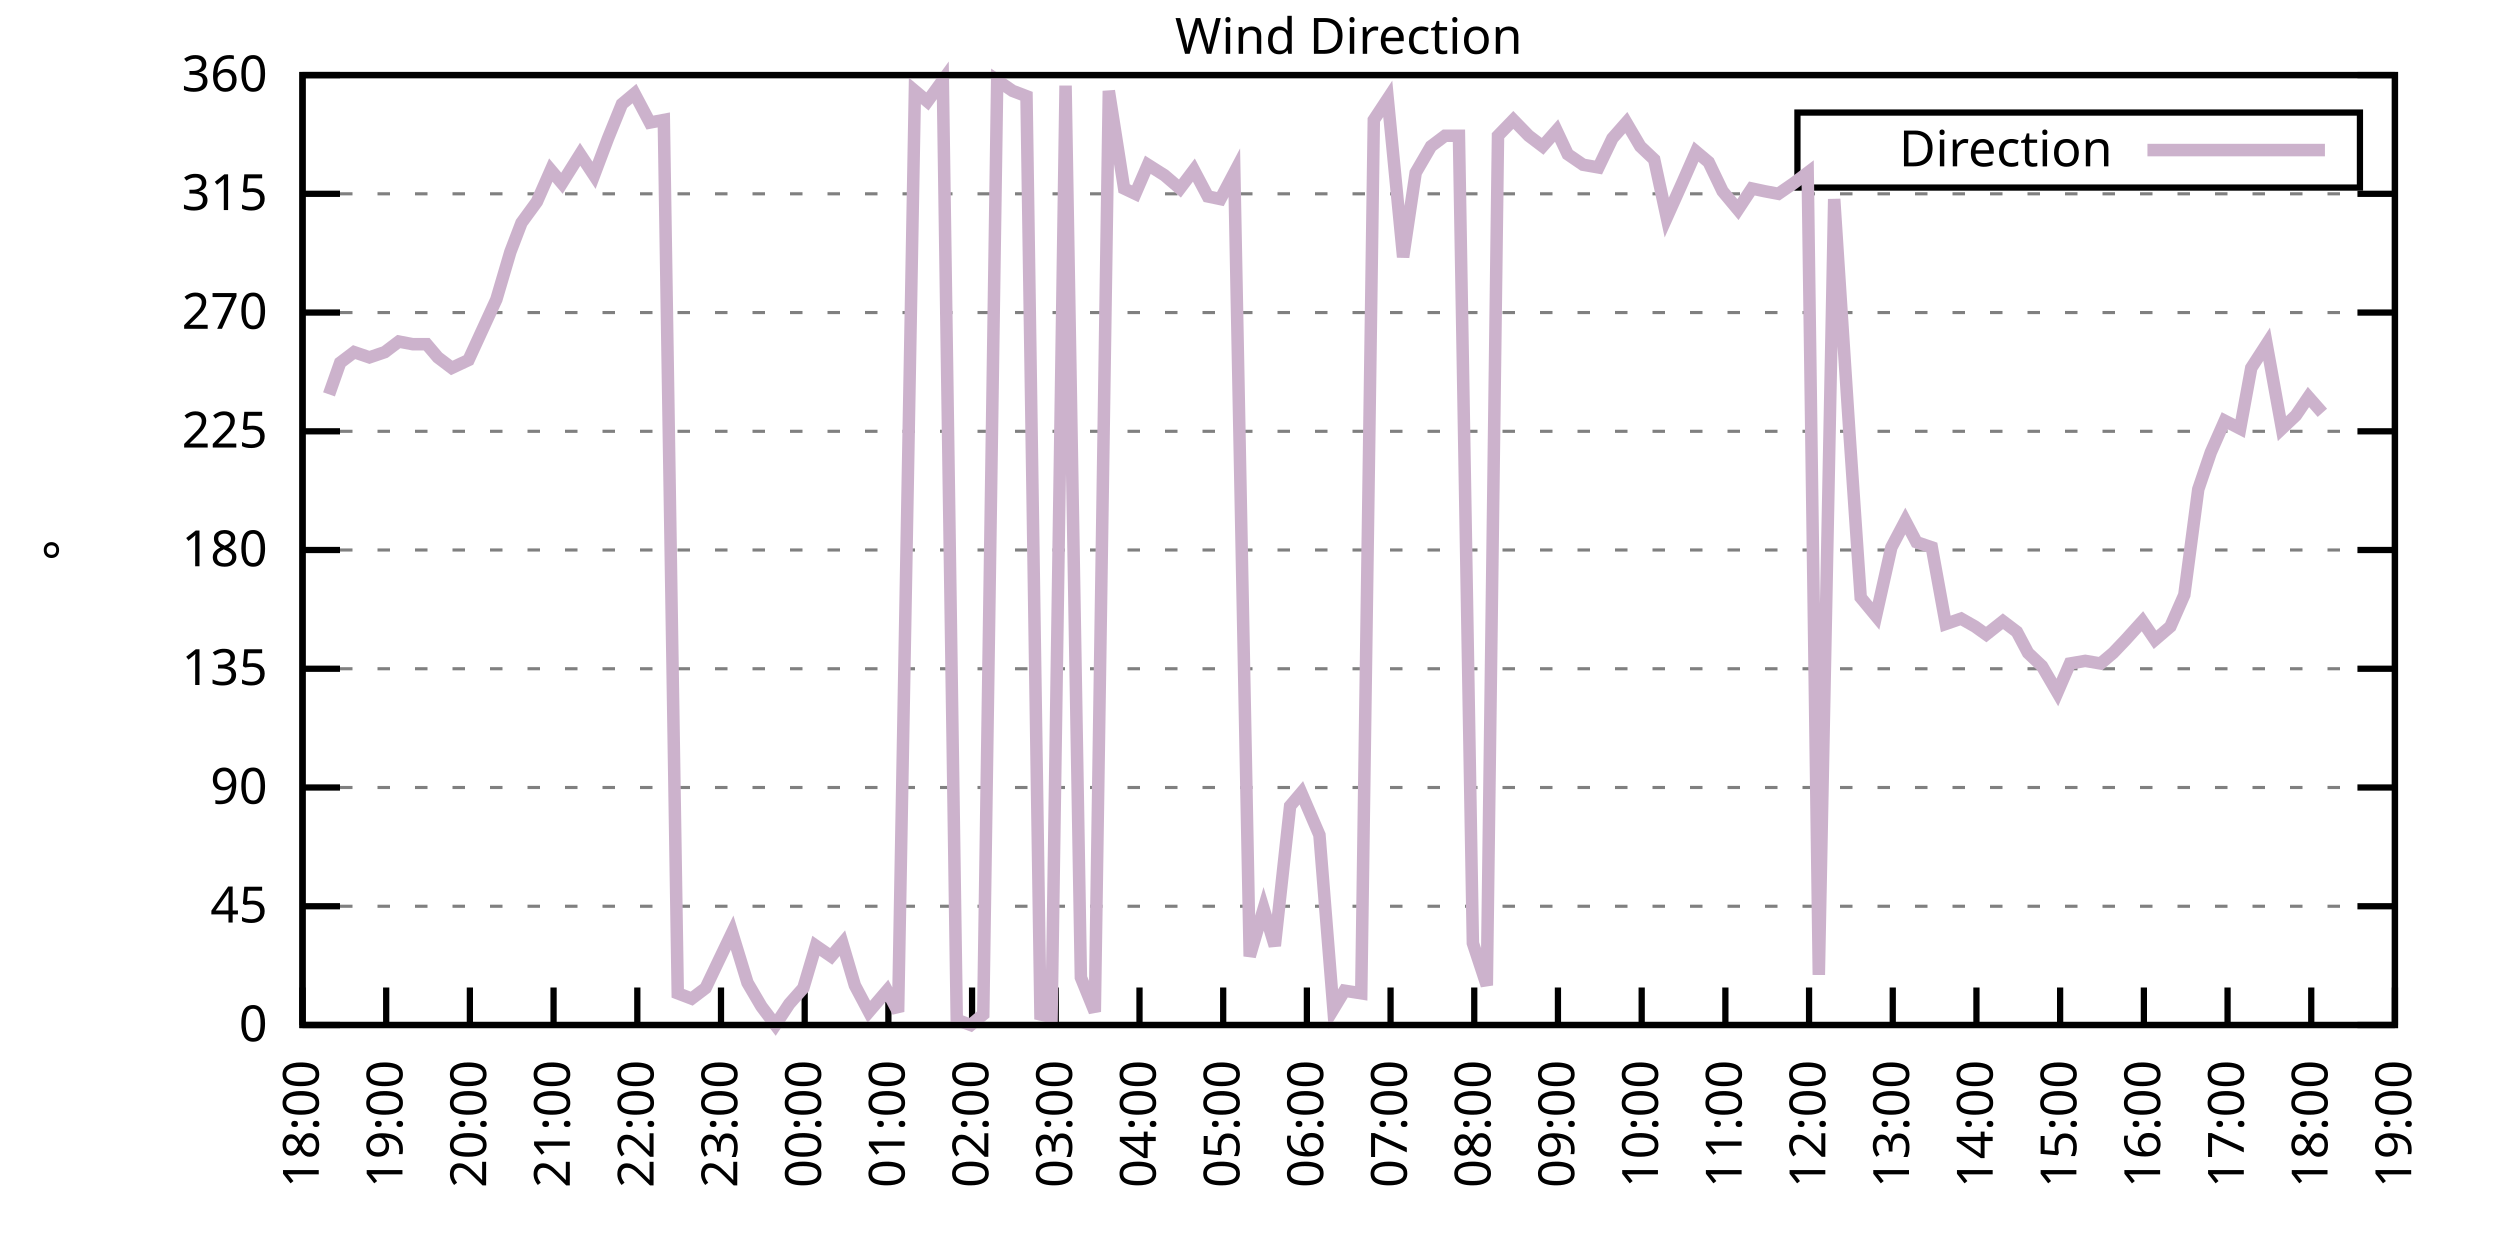
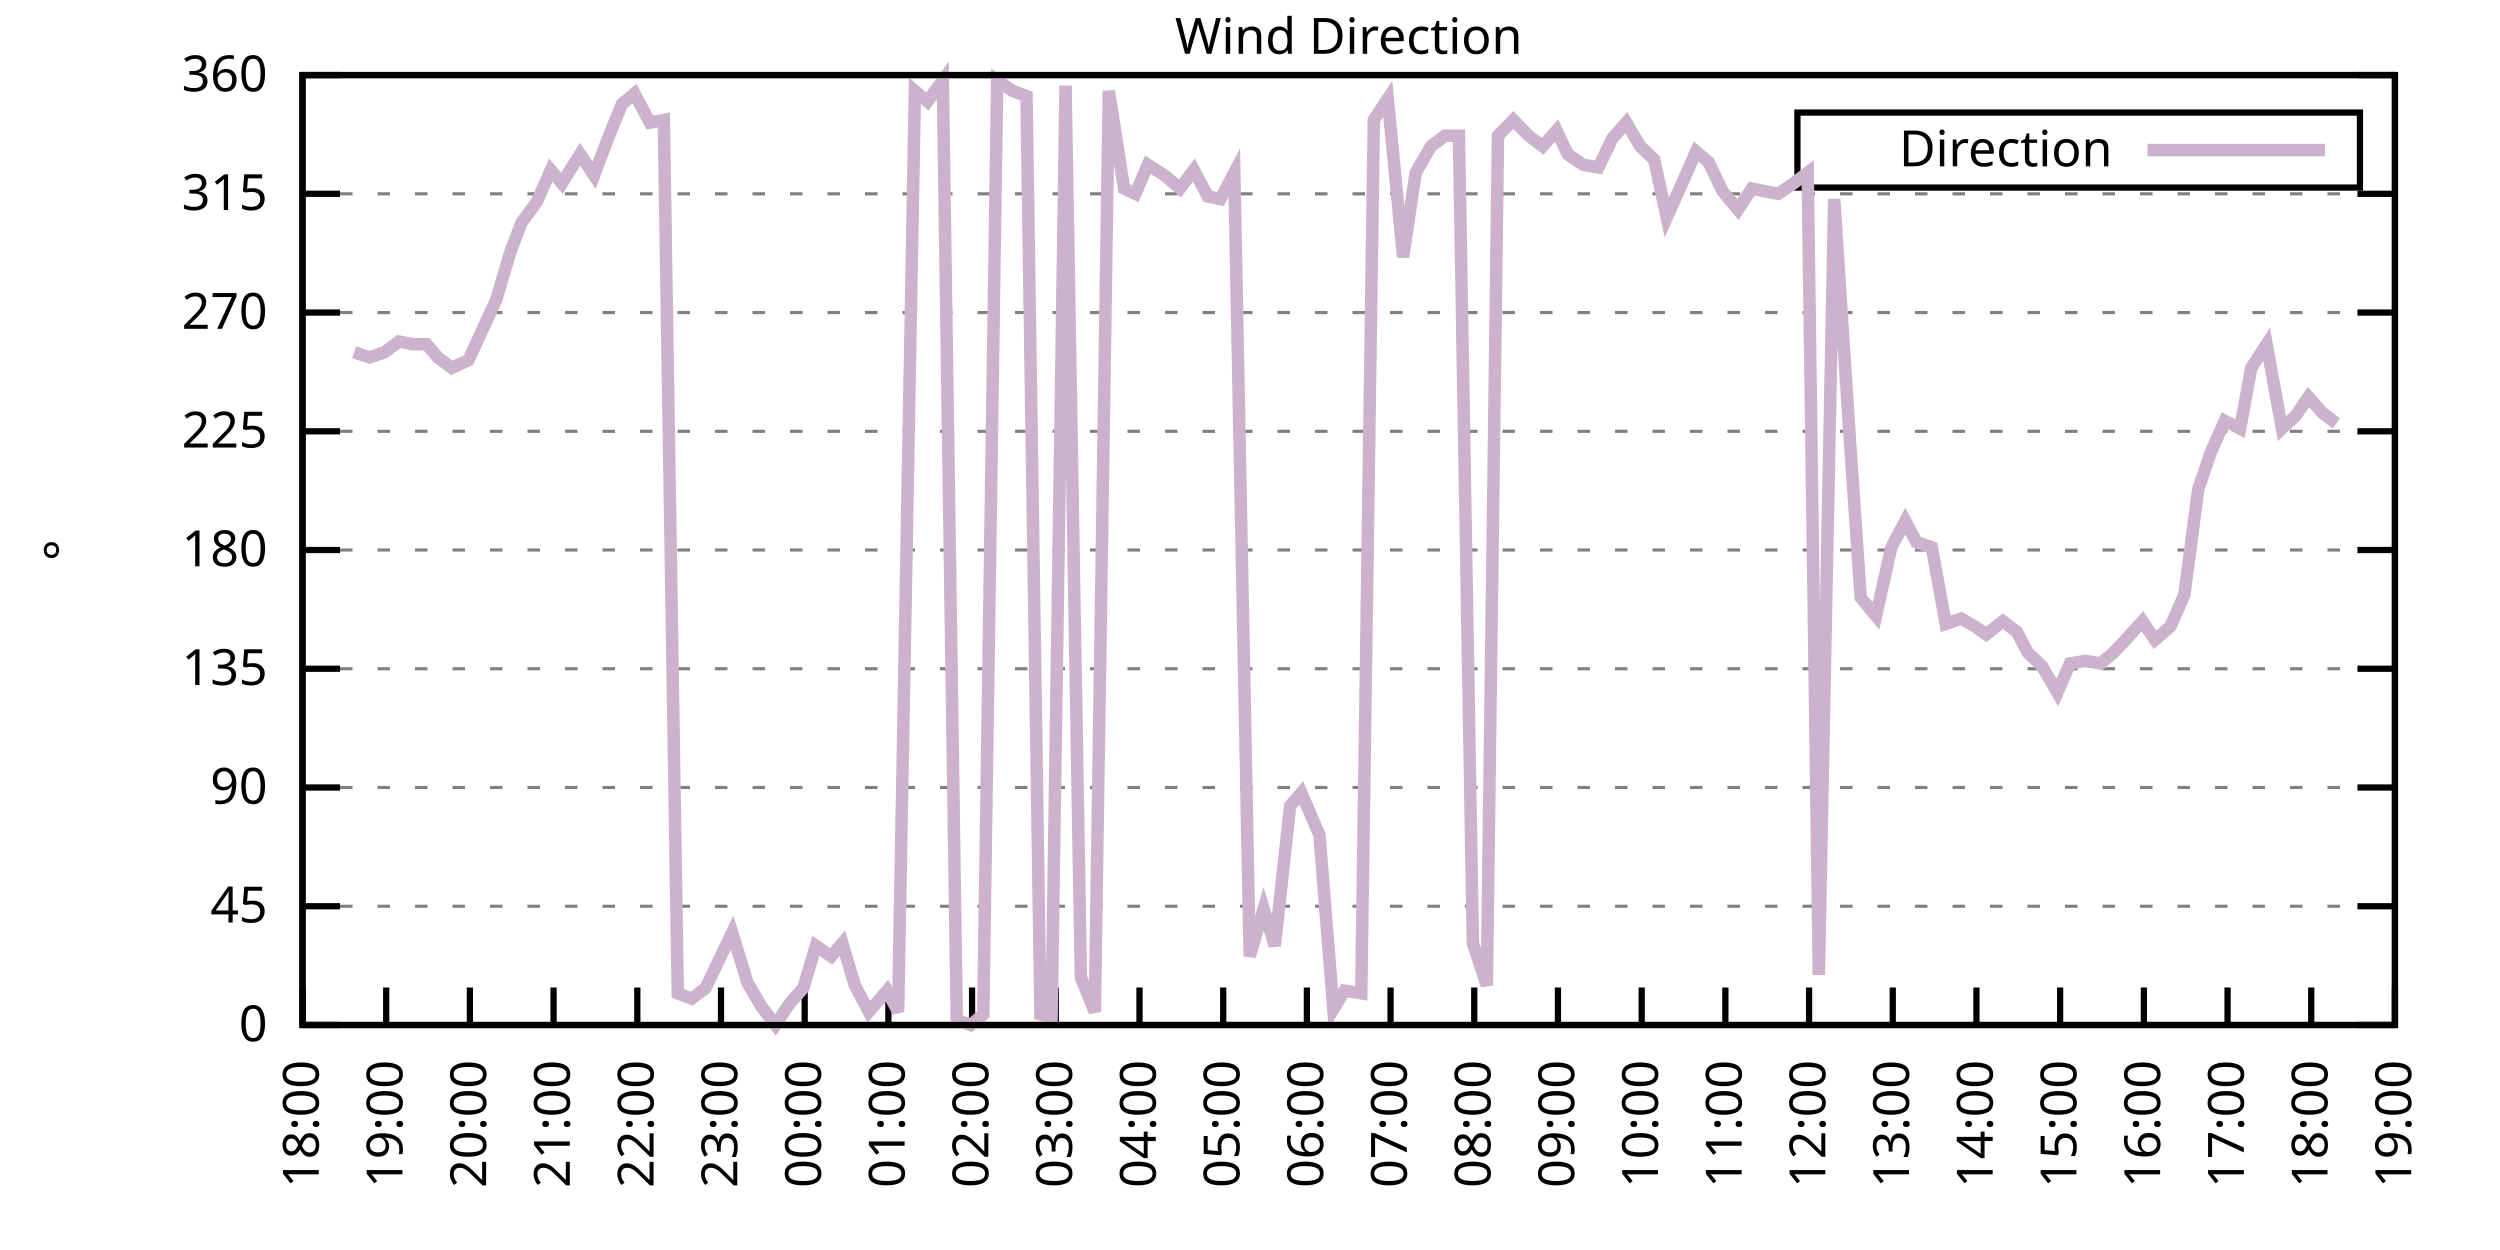
<svg xmlns="http://www.w3.org/2000/svg" xmlns:xlink="http://www.w3.org/1999/xlink" width="400" height="200" viewBox="0 0 400 200">
  <g id="gnuplot_canvas">
    <rect x="0" y="0" width="400" height="200" fill="none" />
    <defs>
      <circle id="gpDot" r="0.5" stroke-width="0.5" stroke="currentColor" />
      <path id="gpPt0" stroke-width="0.333" stroke="currentColor" d="M-1,0 h2 M0,-1 v2" />
      <path id="gpPt1" stroke-width="0.333" stroke="currentColor" d="M-1,-1 L1,1 M1,-1 L-1,1" />
      <path id="gpPt2" stroke-width="0.333" stroke="currentColor" d="M-1,0 L1,0 M0,-1 L0,1 M-1,-1 L1,1 M-1,1 L1,-1" />
      <rect id="gpPt3" stroke-width="0.333" stroke="currentColor" x="-1" y="-1" width="2" height="2" />
      <rect id="gpPt4" stroke-width="0.333" stroke="currentColor" fill="currentColor" x="-1" y="-1" width="2" height="2" />
      <circle id="gpPt5" stroke-width="0.333" stroke="currentColor" cx="0" cy="0" r="1" />
      <use xlink:href="#gpPt5" id="gpPt6" fill="currentColor" stroke="none" />
      <path id="gpPt7" stroke-width="0.333" stroke="currentColor" d="M0,-1.33 L-1.33,0.67 L1.33,0.67 z" />
      <use xlink:href="#gpPt7" id="gpPt8" fill="currentColor" stroke="none" />
      <use xlink:href="#gpPt7" id="gpPt9" stroke="currentColor" transform="rotate(180)" />
      <use xlink:href="#gpPt9" id="gpPt10" fill="currentColor" stroke="none" />
      <use xlink:href="#gpPt3" id="gpPt11" stroke="currentColor" transform="rotate(45)" />
      <use xlink:href="#gpPt11" id="gpPt12" fill="currentColor" stroke="none" />
      <path id="gpPt13" stroke-width="0.333" stroke="currentColor" d="M0,1.330 L1.265,0.411 L0.782,-1.067 L-0.782,-1.076 L-1.265,0.411 z" />
      <use xlink:href="#gpPt13" id="gpPt14" fill="currentColor" stroke="none" />
      <filter id="textbox" filterUnits="objectBoundingBox" x="0" y="0" height="1" width="1">
        <feFlood flood-color="white" flood-opacity="1" result="bgnd" />
        <feComposite in="SourceGraphic" in2="bgnd" operator="atop" />
      </filter>
      <filter id="greybox" filterUnits="objectBoundingBox" x="0" y="0" height="1" width="1">
        <feFlood flood-color="lightgrey" flood-opacity="1" result="grey" />
        <feComposite in="SourceGraphic" in2="grey" operator="atop" />
      </filter>
    </defs>
    <g fill="none" color="white" stroke="currentColor" stroke-width="1.00" stroke-linecap="butt" stroke-linejoin="miter">
</g>
    <g fill="none" color="black" stroke="currentColor" stroke-width="1.00" stroke-linecap="butt" stroke-linejoin="miter">
      <g stroke="none" shape-rendering="crispEdges">
        <polygon fill="rgb(255, 255, 255)" points="48.40,164.00 383.18,164.00 383.18,12.02 48.40,12.02 " />
      </g>
    </g>
    <g fill="none" color="black" stroke="currentColor" stroke-width="1.00" stroke-linecap="butt" stroke-linejoin="miter">
</g>
    <g fill="none" color="black" stroke="black" stroke-width="0.50" stroke-linecap="butt" stroke-linejoin="miter">
</g>
    <g fill="none" color="gray" stroke="currentColor" stroke-width="0.50" stroke-linecap="butt" stroke-linejoin="miter">
      <path stroke="gray" stroke-dasharray="2,4" class="gridline" d="M48.40,164.00 L383.19,164.00  " />
    </g>
    <g fill="none" color="gray" stroke="gray" stroke-width="1.00" stroke-linecap="butt" stroke-linejoin="miter">
</g>
    <g fill="none" color="black" stroke="currentColor" stroke-width="1.00" stroke-linecap="butt" stroke-linejoin="miter">
      <path stroke="black" d="M48.40,164.00 L54.40,164.00 M383.19,164.00 L377.19,164.00  " />
      <g transform="translate(42.80,166.60)" stroke="none" fill="black" font-family="Sans" font-size="8.00" text-anchor="end">
        <text>
          <tspan font-family="Sans"> 0</tspan>
        </text>
      </g>
    </g>
    <g fill="none" color="black" stroke="currentColor" stroke-width="1.00" stroke-linecap="butt" stroke-linejoin="miter">
</g>
    <g fill="none" color="black" stroke="black" stroke-width="0.50" stroke-linecap="butt" stroke-linejoin="miter">
</g>
    <g fill="none" color="gray" stroke="currentColor" stroke-width="0.50" stroke-linecap="butt" stroke-linejoin="miter">
      <path stroke="gray" stroke-dasharray="2,4" class="gridline" d="M48.40,145.00 L383.19,145.00  " />
    </g>
    <g fill="none" color="gray" stroke="gray" stroke-width="1.00" stroke-linecap="butt" stroke-linejoin="miter">
</g>
    <g fill="none" color="black" stroke="currentColor" stroke-width="1.00" stroke-linecap="butt" stroke-linejoin="miter">
      <path stroke="black" d="M48.40,145.00 L54.40,145.00 M383.19,145.00 L377.19,145.00  " />
      <g transform="translate(42.80,147.60)" stroke="none" fill="black" font-family="Sans" font-size="8.00" text-anchor="end">
        <text>
          <tspan font-family="Sans"> 45</tspan>
        </text>
      </g>
    </g>
    <g fill="none" color="black" stroke="currentColor" stroke-width="1.00" stroke-linecap="butt" stroke-linejoin="miter">
</g>
    <g fill="none" color="black" stroke="black" stroke-width="0.50" stroke-linecap="butt" stroke-linejoin="miter">
</g>
    <g fill="none" color="gray" stroke="currentColor" stroke-width="0.50" stroke-linecap="butt" stroke-linejoin="miter">
      <path stroke="gray" stroke-dasharray="2,4" class="gridline" d="M48.40,126.00 L383.19,126.00  " />
    </g>
    <g fill="none" color="gray" stroke="gray" stroke-width="1.00" stroke-linecap="butt" stroke-linejoin="miter">
</g>
    <g fill="none" color="black" stroke="currentColor" stroke-width="1.00" stroke-linecap="butt" stroke-linejoin="miter">
      <path stroke="black" d="M48.40,126.00 L54.40,126.00 M383.19,126.00 L377.19,126.00  " />
      <g transform="translate(42.80,128.60)" stroke="none" fill="black" font-family="Sans" font-size="8.00" text-anchor="end">
        <text>
          <tspan font-family="Sans"> 90</tspan>
        </text>
      </g>
    </g>
    <g fill="none" color="black" stroke="currentColor" stroke-width="1.00" stroke-linecap="butt" stroke-linejoin="miter">
</g>
    <g fill="none" color="black" stroke="black" stroke-width="0.50" stroke-linecap="butt" stroke-linejoin="miter">
</g>
    <g fill="none" color="gray" stroke="currentColor" stroke-width="0.50" stroke-linecap="butt" stroke-linejoin="miter">
      <path stroke="gray" stroke-dasharray="2,4" class="gridline" d="M48.40,107.00 L383.19,107.00  " />
    </g>
    <g fill="none" color="gray" stroke="gray" stroke-width="1.00" stroke-linecap="butt" stroke-linejoin="miter">
</g>
    <g fill="none" color="black" stroke="currentColor" stroke-width="1.00" stroke-linecap="butt" stroke-linejoin="miter">
      <path stroke="black" d="M48.40,107.00 L54.40,107.00 M383.19,107.00 L377.19,107.00  " />
      <g transform="translate(42.80,109.60)" stroke="none" fill="black" font-family="Sans" font-size="8.00" text-anchor="end">
        <text>
          <tspan font-family="Sans"> 135</tspan>
        </text>
      </g>
    </g>
    <g fill="none" color="black" stroke="currentColor" stroke-width="1.00" stroke-linecap="butt" stroke-linejoin="miter">
</g>
    <g fill="none" color="black" stroke="black" stroke-width="0.50" stroke-linecap="butt" stroke-linejoin="miter">
</g>
    <g fill="none" color="gray" stroke="currentColor" stroke-width="0.50" stroke-linecap="butt" stroke-linejoin="miter">
      <path stroke="gray" stroke-dasharray="2,4" class="gridline" d="M48.40,88.00 L383.19,88.00  " />
    </g>
    <g fill="none" color="gray" stroke="gray" stroke-width="1.00" stroke-linecap="butt" stroke-linejoin="miter">
</g>
    <g fill="none" color="black" stroke="currentColor" stroke-width="1.00" stroke-linecap="butt" stroke-linejoin="miter">
      <path stroke="black" d="M48.40,88.00 L54.40,88.00 M383.19,88.00 L377.19,88.00  " />
      <g transform="translate(42.80,90.60)" stroke="none" fill="black" font-family="Sans" font-size="8.00" text-anchor="end">
        <text>
          <tspan font-family="Sans"> 180</tspan>
        </text>
      </g>
    </g>
    <g fill="none" color="black" stroke="currentColor" stroke-width="1.00" stroke-linecap="butt" stroke-linejoin="miter">
</g>
    <g fill="none" color="black" stroke="black" stroke-width="0.50" stroke-linecap="butt" stroke-linejoin="miter">
</g>
    <g fill="none" color="gray" stroke="currentColor" stroke-width="0.50" stroke-linecap="butt" stroke-linejoin="miter">
      <path stroke="gray" stroke-dasharray="2,4" class="gridline" d="M48.40,69.01 L383.19,69.01  " />
    </g>
    <g fill="none" color="gray" stroke="gray" stroke-width="1.00" stroke-linecap="butt" stroke-linejoin="miter">
</g>
    <g fill="none" color="black" stroke="currentColor" stroke-width="1.00" stroke-linecap="butt" stroke-linejoin="miter">
      <path stroke="black" d="M48.40,69.01 L54.40,69.01 M383.19,69.01 L377.19,69.01  " />
      <g transform="translate(42.80,71.61)" stroke="none" fill="black" font-family="Sans" font-size="8.00" text-anchor="end">
        <text>
          <tspan font-family="Sans"> 225</tspan>
        </text>
      </g>
    </g>
    <g fill="none" color="black" stroke="currentColor" stroke-width="1.00" stroke-linecap="butt" stroke-linejoin="miter">
</g>
    <g fill="none" color="black" stroke="black" stroke-width="0.50" stroke-linecap="butt" stroke-linejoin="miter">
</g>
    <g fill="none" color="gray" stroke="currentColor" stroke-width="0.50" stroke-linecap="butt" stroke-linejoin="miter">
      <path stroke="gray" stroke-dasharray="2,4" class="gridline" d="M48.40,50.01 L383.19,50.01  " />
    </g>
    <g fill="none" color="gray" stroke="gray" stroke-width="1.00" stroke-linecap="butt" stroke-linejoin="miter">
</g>
    <g fill="none" color="black" stroke="currentColor" stroke-width="1.00" stroke-linecap="butt" stroke-linejoin="miter">
      <path stroke="black" d="M48.40,50.01 L54.40,50.01 M383.19,50.01 L377.19,50.01  " />
      <g transform="translate(42.80,52.61)" stroke="none" fill="black" font-family="Sans" font-size="8.00" text-anchor="end">
        <text>
          <tspan font-family="Sans"> 270</tspan>
        </text>
      </g>
    </g>
    <g fill="none" color="black" stroke="currentColor" stroke-width="1.00" stroke-linecap="butt" stroke-linejoin="miter">
</g>
    <g fill="none" color="black" stroke="black" stroke-width="0.50" stroke-linecap="butt" stroke-linejoin="miter">
</g>
    <g fill="none" color="gray" stroke="currentColor" stroke-width="0.50" stroke-linecap="butt" stroke-linejoin="miter">
      <path stroke="gray" stroke-dasharray="2,4" class="gridline" d="M48.40,31.01 L383.19,31.01  " />
    </g>
    <g fill="none" color="gray" stroke="gray" stroke-width="1.00" stroke-linecap="butt" stroke-linejoin="miter">
</g>
    <g fill="none" color="black" stroke="currentColor" stroke-width="1.00" stroke-linecap="butt" stroke-linejoin="miter">
      <path stroke="black" d="M48.40,31.01 L54.40,31.01 M383.19,31.01 L377.19,31.01  " />
      <g transform="translate(42.80,33.61)" stroke="none" fill="black" font-family="Sans" font-size="8.00" text-anchor="end">
        <text>
          <tspan font-family="Sans"> 315</tspan>
        </text>
      </g>
    </g>
    <g fill="none" color="black" stroke="currentColor" stroke-width="1.00" stroke-linecap="butt" stroke-linejoin="miter">
</g>
    <g fill="none" color="black" stroke="black" stroke-width="0.50" stroke-linecap="butt" stroke-linejoin="miter">
</g>
    <g fill="none" color="gray" stroke="currentColor" stroke-width="0.50" stroke-linecap="butt" stroke-linejoin="miter">
      <path stroke="gray" stroke-dasharray="2,4" class="gridline" d="M48.40,12.01 L383.19,12.01  " />
    </g>
    <g fill="none" color="gray" stroke="gray" stroke-width="1.00" stroke-linecap="butt" stroke-linejoin="miter">
</g>
    <g fill="none" color="black" stroke="currentColor" stroke-width="1.00" stroke-linecap="butt" stroke-linejoin="miter">
      <path stroke="black" d="M48.40,12.01 L54.40,12.01 M383.19,12.01 L377.19,12.01  " />
      <g transform="translate(42.80,14.61)" stroke="none" fill="black" font-family="Sans" font-size="8.00" text-anchor="end">
        <text>
          <tspan font-family="Sans"> 360</tspan>
        </text>
      </g>
    </g>
    <g fill="none" color="black" stroke="currentColor" stroke-width="1.00" stroke-linecap="butt" stroke-linejoin="miter">
      <path stroke="black" d="M48.40,164.00 L48.40,158.00  " />
      <g transform="translate(51.00,169.60) rotate(270.00)" stroke="none" fill="black" font-family="Sans" font-size="8.00" text-anchor="end">
        <text>
          <tspan font-family="Sans">18:00</tspan>
        </text>
      </g>
    </g>
    <g fill="none" color="black" stroke="currentColor" stroke-width="1.00" stroke-linecap="butt" stroke-linejoin="miter">
      <path stroke="black" d="M61.79,164.00 L61.79,158.00  " />
      <g transform="translate(64.39,169.60) rotate(270.00)" stroke="none" fill="black" font-family="Sans" font-size="8.00" text-anchor="end">
        <text>
          <tspan font-family="Sans">19:00</tspan>
        </text>
      </g>
    </g>
    <g fill="none" color="black" stroke="currentColor" stroke-width="1.00" stroke-linecap="butt" stroke-linejoin="miter">
      <path stroke="black" d="M75.18,164.00 L75.18,158.00  " />
      <g transform="translate(77.78,169.60) rotate(270.00)" stroke="none" fill="black" font-family="Sans" font-size="8.00" text-anchor="end">
        <text>
          <tspan font-family="Sans">20:00</tspan>
        </text>
      </g>
    </g>
    <g fill="none" color="black" stroke="currentColor" stroke-width="1.00" stroke-linecap="butt" stroke-linejoin="miter">
      <path stroke="black" d="M88.57,164.00 L88.57,158.00  " />
      <g transform="translate(91.17,169.60) rotate(270.00)" stroke="none" fill="black" font-family="Sans" font-size="8.00" text-anchor="end">
        <text>
          <tspan font-family="Sans">21:00</tspan>
        </text>
      </g>
    </g>
    <g fill="none" color="black" stroke="currentColor" stroke-width="1.00" stroke-linecap="butt" stroke-linejoin="miter">
      <path stroke="black" d="M101.97,164.00 L101.97,158.00  " />
      <g transform="translate(104.57,169.60) rotate(270.00)" stroke="none" fill="black" font-family="Sans" font-size="8.00" text-anchor="end">
        <text>
          <tspan font-family="Sans">22:00</tspan>
        </text>
      </g>
    </g>
    <g fill="none" color="black" stroke="currentColor" stroke-width="1.00" stroke-linecap="butt" stroke-linejoin="miter">
      <path stroke="black" d="M115.36,164.00 L115.36,158.00  " />
      <g transform="translate(117.96,169.60) rotate(270.00)" stroke="none" fill="black" font-family="Sans" font-size="8.00" text-anchor="end">
        <text>
          <tspan font-family="Sans">23:00</tspan>
        </text>
      </g>
    </g>
    <g fill="none" color="black" stroke="currentColor" stroke-width="1.00" stroke-linecap="butt" stroke-linejoin="miter">
      <path stroke="black" d="M128.75,164.00 L128.75,158.00  " />
      <g transform="translate(131.35,169.60) rotate(270.00)" stroke="none" fill="black" font-family="Sans" font-size="8.00" text-anchor="end">
        <text>
          <tspan font-family="Sans">00:00</tspan>
        </text>
      </g>
    </g>
    <g fill="none" color="black" stroke="currentColor" stroke-width="1.00" stroke-linecap="butt" stroke-linejoin="miter">
      <path stroke="black" d="M142.14,164.00 L142.14,158.00  " />
      <g transform="translate(144.74,169.60) rotate(270.00)" stroke="none" fill="black" font-family="Sans" font-size="8.00" text-anchor="end">
        <text>
          <tspan font-family="Sans">01:00</tspan>
        </text>
      </g>
    </g>
    <g fill="none" color="black" stroke="currentColor" stroke-width="1.00" stroke-linecap="butt" stroke-linejoin="miter">
      <path stroke="black" d="M155.53,164.00 L155.53,158.00  " />
      <g transform="translate(158.13,169.60) rotate(270.00)" stroke="none" fill="black" font-family="Sans" font-size="8.00" text-anchor="end">
        <text>
          <tspan font-family="Sans">02:00</tspan>
        </text>
      </g>
    </g>
    <g fill="none" color="black" stroke="currentColor" stroke-width="1.00" stroke-linecap="butt" stroke-linejoin="miter">
      <path stroke="black" d="M168.92,164.00 L168.92,158.00  " />
      <g transform="translate(171.52,169.60) rotate(270.00)" stroke="none" fill="black" font-family="Sans" font-size="8.00" text-anchor="end">
        <text>
          <tspan font-family="Sans">03:00</tspan>
        </text>
      </g>
    </g>
    <g fill="none" color="black" stroke="currentColor" stroke-width="1.00" stroke-linecap="butt" stroke-linejoin="miter">
      <path stroke="black" d="M182.32,164.00 L182.32,158.00  " />
      <g transform="translate(184.92,169.60) rotate(270.00)" stroke="none" fill="black" font-family="Sans" font-size="8.00" text-anchor="end">
        <text>
          <tspan font-family="Sans">04:00</tspan>
        </text>
      </g>
    </g>
    <g fill="none" color="black" stroke="currentColor" stroke-width="1.00" stroke-linecap="butt" stroke-linejoin="miter">
      <path stroke="black" d="M195.71,164.00 L195.71,158.00  " />
      <g transform="translate(198.31,169.60) rotate(270.00)" stroke="none" fill="black" font-family="Sans" font-size="8.00" text-anchor="end">
        <text>
          <tspan font-family="Sans">05:00</tspan>
        </text>
      </g>
    </g>
    <g fill="none" color="black" stroke="currentColor" stroke-width="1.00" stroke-linecap="butt" stroke-linejoin="miter">
      <path stroke="black" d="M209.10,164.00 L209.10,158.00  " />
      <g transform="translate(211.70,169.60) rotate(270.00)" stroke="none" fill="black" font-family="Sans" font-size="8.00" text-anchor="end">
        <text>
          <tspan font-family="Sans">06:00</tspan>
        </text>
      </g>
    </g>
    <g fill="none" color="black" stroke="currentColor" stroke-width="1.00" stroke-linecap="butt" stroke-linejoin="miter">
      <path stroke="black" d="M222.49,164.00 L222.49,158.00  " />
      <g transform="translate(225.09,169.60) rotate(270.00)" stroke="none" fill="black" font-family="Sans" font-size="8.00" text-anchor="end">
        <text>
          <tspan font-family="Sans">07:00</tspan>
        </text>
      </g>
    </g>
    <g fill="none" color="black" stroke="currentColor" stroke-width="1.00" stroke-linecap="butt" stroke-linejoin="miter">
      <path stroke="black" d="M235.88,164.00 L235.88,158.00  " />
      <g transform="translate(238.48,169.60) rotate(270.00)" stroke="none" fill="black" font-family="Sans" font-size="8.00" text-anchor="end">
        <text>
          <tspan font-family="Sans">08:00</tspan>
        </text>
      </g>
    </g>
    <g fill="none" color="black" stroke="currentColor" stroke-width="1.00" stroke-linecap="butt" stroke-linejoin="miter">
      <path stroke="black" d="M249.27,164.00 L249.27,158.00  " />
      <g transform="translate(251.87,169.60) rotate(270.00)" stroke="none" fill="black" font-family="Sans" font-size="8.00" text-anchor="end">
        <text>
          <tspan font-family="Sans">09:00</tspan>
        </text>
      </g>
    </g>
    <g fill="none" color="black" stroke="currentColor" stroke-width="1.00" stroke-linecap="butt" stroke-linejoin="miter">
      <path stroke="black" d="M262.67,164.00 L262.67,158.00  " />
      <g transform="translate(265.27,169.60) rotate(270.00)" stroke="none" fill="black" font-family="Sans" font-size="8.00" text-anchor="end">
        <text>
          <tspan font-family="Sans">10:00</tspan>
        </text>
      </g>
    </g>
    <g fill="none" color="black" stroke="currentColor" stroke-width="1.00" stroke-linecap="butt" stroke-linejoin="miter">
      <path stroke="black" d="M276.06,164.00 L276.06,158.00  " />
      <g transform="translate(278.66,169.60) rotate(270.00)" stroke="none" fill="black" font-family="Sans" font-size="8.00" text-anchor="end">
        <text>
          <tspan font-family="Sans">11:00</tspan>
        </text>
      </g>
    </g>
    <g fill="none" color="black" stroke="currentColor" stroke-width="1.00" stroke-linecap="butt" stroke-linejoin="miter">
      <path stroke="black" d="M289.45,164.00 L289.45,158.00  " />
      <g transform="translate(292.05,169.60) rotate(270.00)" stroke="none" fill="black" font-family="Sans" font-size="8.00" text-anchor="end">
        <text>
          <tspan font-family="Sans">12:00</tspan>
        </text>
      </g>
    </g>
    <g fill="none" color="black" stroke="currentColor" stroke-width="1.00" stroke-linecap="butt" stroke-linejoin="miter">
      <path stroke="black" d="M302.84,164.00 L302.84,158.00  " />
      <g transform="translate(305.44,169.60) rotate(270.00)" stroke="none" fill="black" font-family="Sans" font-size="8.00" text-anchor="end">
        <text>
          <tspan font-family="Sans">13:00</tspan>
        </text>
      </g>
    </g>
    <g fill="none" color="black" stroke="currentColor" stroke-width="1.00" stroke-linecap="butt" stroke-linejoin="miter">
      <path stroke="black" d="M316.23,164.00 L316.23,158.00  " />
      <g transform="translate(318.83,169.60) rotate(270.00)" stroke="none" fill="black" font-family="Sans" font-size="8.00" text-anchor="end">
        <text>
          <tspan font-family="Sans">14:00</tspan>
        </text>
      </g>
    </g>
    <g fill="none" color="black" stroke="currentColor" stroke-width="1.00" stroke-linecap="butt" stroke-linejoin="miter">
      <path stroke="black" d="M329.62,164.00 L329.62,158.00  " />
      <g transform="translate(332.22,169.60) rotate(270.00)" stroke="none" fill="black" font-family="Sans" font-size="8.00" text-anchor="end">
        <text>
          <tspan font-family="Sans">15:00</tspan>
        </text>
      </g>
    </g>
    <g fill="none" color="black" stroke="currentColor" stroke-width="1.00" stroke-linecap="butt" stroke-linejoin="miter">
      <path stroke="black" d="M343.02,164.00 L343.02,158.00  " />
      <g transform="translate(345.62,169.60) rotate(270.00)" stroke="none" fill="black" font-family="Sans" font-size="8.00" text-anchor="end">
        <text>
          <tspan font-family="Sans">16:00</tspan>
        </text>
      </g>
    </g>
    <g fill="none" color="black" stroke="currentColor" stroke-width="1.00" stroke-linecap="butt" stroke-linejoin="miter">
      <path stroke="black" d="M356.41,164.00 L356.41,158.00  " />
      <g transform="translate(359.01,169.60) rotate(270.00)" stroke="none" fill="black" font-family="Sans" font-size="8.00" text-anchor="end">
        <text>
          <tspan font-family="Sans">17:00</tspan>
        </text>
      </g>
    </g>
    <g fill="none" color="black" stroke="currentColor" stroke-width="1.00" stroke-linecap="butt" stroke-linejoin="miter">
      <path stroke="black" d="M369.80,164.00 L369.80,158.00  " />
      <g transform="translate(372.40,169.60) rotate(270.00)" stroke="none" fill="black" font-family="Sans" font-size="8.00" text-anchor="end">
        <text>
          <tspan font-family="Sans">18:00</tspan>
        </text>
      </g>
    </g>
    <g fill="none" color="black" stroke="currentColor" stroke-width="1.00" stroke-linecap="butt" stroke-linejoin="miter">
      <path stroke="black" d="M383.19,164.00 L383.19,158.00  " />
      <g transform="translate(385.79,169.60) rotate(270.00)" stroke="none" fill="black" font-family="Sans" font-size="8.00" text-anchor="end">
        <text>
          <tspan font-family="Sans">19:00</tspan>
        </text>
      </g>
    </g>
    <g fill="none" color="black" stroke="currentColor" stroke-width="1.00" stroke-linecap="butt" stroke-linejoin="miter">
</g>
    <g fill="none" color="black" stroke="currentColor" stroke-width="1.00" stroke-linecap="butt" stroke-linejoin="miter">
      <path stroke="black" d="M48.40,12.01 L48.40,164.00 L383.19,164.00 L383.19,12.01 L48.40,12.01 Z  " />
    </g>
    <g fill="none" color="black" stroke="currentColor" stroke-width="1.00" stroke-linecap="butt" stroke-linejoin="miter">
</g>
    <g fill="none" color="black" stroke="currentColor" stroke-width="1.00" stroke-linecap="butt" stroke-linejoin="miter">
      <path stroke="black" d="M287.59,30.01 L287.59,18.01 L377.59,18.01 L377.59,30.01 L287.59,30.01 Z  " />
    </g>
    <g id="Wind_direction_plot_1">
      <g fill="none" color="white" stroke="black" stroke-width="2.00" stroke-linecap="butt" stroke-linejoin="miter">
</g>
      <g fill="none" color="black" stroke="currentColor" stroke-width="2.00" stroke-linecap="butt" stroke-linejoin="miter">
        <g transform="translate(337.99,26.61)" stroke="none" fill="black" font-family="Sans" font-size="8.00" text-anchor="end">
          <text>
            <tspan font-family="Sans">Direction</tspan>
          </text>
        </g>
      </g>
      <g fill="none" color="black" stroke="currentColor" stroke-width="2.00" stroke-linecap="butt" stroke-linejoin="miter">
-         <path stroke="rgb(204, 178, 204)" d="M343.59,24.01 L371.99,24.01 M52.64,63.10 L54.43,58.03 L56.66,56.34 L59.11,57.18 L61.57,56.34 L63.80,54.65   L66.03,55.07 L68.26,55.07 L70.05,57.18 L72.28,58.87 L74.96,57.61 L79.42,47.90 L81.66,40.30 L83.44,35.65   L85.90,32.28 L88.13,27.21 L89.91,29.32 L92.82,24.68 L95.05,28.05 L97.28,22.14 L99.51,16.65 L101.52,14.97   L103.98,19.61 L106.21,19.19 L108.44,158.93 L110.67,159.78 L112.90,158.09 L114.91,153.87 L117.14,149.22 L119.60,157.24   L121.83,161.04 L124.06,164.00 L126.29,160.62 L128.53,158.09 L130.54,151.33 L132.99,153.02 L134.78,150.91 L136.78,157.67   L139.02,161.89 L141.92,158.51 L143.70,161.89 L146.38,14.54 L148.39,16.23 L150.85,12.85 L153.08,163.16 L155.31,164.00   L157.32,162.31 L159.55,12.85 L162.01,14.54 L164.24,15.39 L166.47,162.31 L168.25,162.73 L170.49,13.70 L172.94,156.40   L175.17,161.89 L177.41,14.54 L179.86,30.16 L181.65,31.01 L183.66,26.36 L186.33,28.05 L188.79,30.16 L191.02,27.21   L193.25,31.43 L195.26,31.85 L197.49,27.63 L199.95,153.02 L202.18,145.42 L203.97,151.33 L206.42,128.96 L208.21,126.85   L211.11,133.60 L213.34,161.47 L215.13,158.51 L217.80,158.93 L219.81,19.19 L222.04,15.81 L224.50,41.14 L226.51,27.63   L228.96,23.41 L231.20,21.72 L233.43,21.72 L235.66,150.91 L237.89,157.67 L239.68,21.72 L242.13,19.19 L244.59,21.72   L246.82,23.41 L249.05,20.88 L250.84,24.68 L253.29,26.36 L255.75,26.79 L257.98,22.14 L260.21,19.61 L262.44,23.41   L264.67,25.52 L266.68,34.81 L269.14,29.32 L271.37,24.25 L273.38,25.94 L275.61,30.59 L278.07,33.54 L280.30,30.16   L282.31,30.59 L284.54,31.01 L286.99,29.32 L289.23,27.63 L291.01,155.98 L293.47,31.85 L295.92,69.43 L297.71,95.60   L300.16,98.56 L302.62,87.58 L304.85,83.36 L306.63,86.74 L309.09,87.58 L311.32,99.83 L313.78,98.98 L316.01,100.25   L317.79,101.52 L320.47,99.40 L322.70,101.09 L324.49,104.47 L326.72,106.58 L329.18,110.80 L331.19,106.16 L333.64,105.74   L336.10,106.16 L338.10,104.47 L340.11,102.36 L342.79,99.40 L344.80,102.36 L347.26,100.25 L349.49,95.18 L351.72,78.29   L353.73,72.38 L355.96,67.32 L358.42,68.58 L360.20,58.87 L362.66,55.07 L365.11,68.58 L367.34,66.47 L369.35,63.52   L371.58,66.05  " />
+         <path stroke="rgb(204, 178, 204)" d="M343.59,24.01 L371.99,24.01 M56.66,56.34 L59.11,57.18 L61.57,56.34 L63.80,54.65 L66.03,55.07 L68.26,55.07   L70.05,57.18 L72.28,58.87 L74.96,57.61 L79.42,47.90 L81.66,40.30 L83.44,35.65 L85.90,32.28 L88.13,27.21   L89.91,29.32 L92.82,24.68 L95.05,28.05 L97.28,22.14 L99.51,16.65 L101.52,14.97 L103.98,19.61 L106.21,19.19   L108.44,158.93 L110.67,159.78 L112.90,158.09 L114.91,153.87 L117.14,149.22 L119.60,157.24 L121.83,161.04 L124.06,164.00   L126.29,160.62 L128.53,158.09 L130.54,151.33 L132.99,153.02 L134.78,150.91 L136.78,157.67 L139.02,161.89 L141.92,158.51   L143.70,161.89 L146.38,14.54 L148.39,16.23 L150.85,12.85 L153.08,163.16 L155.31,164.00 L157.32,162.31 L159.55,12.85   L162.01,14.54 L164.24,15.39 L166.47,162.31 L168.25,162.73 L170.49,13.70 L172.94,156.40 L175.17,161.89 L177.41,14.54   L179.86,30.16 L181.65,31.01 L183.66,26.36 L186.33,28.05 L188.79,30.16 L191.02,27.21 L193.25,31.43 L195.26,31.85   L197.49,27.63 L199.95,153.02 L202.18,145.42 L203.97,151.33 L206.42,128.96 L208.21,126.85 L211.11,133.60 L213.34,161.47   L215.13,158.51 L217.80,158.93 L219.81,19.19 L222.04,15.81 L224.50,41.14 L226.51,27.63 L228.96,23.41 L231.20,21.72   L233.43,21.72 L235.66,150.91 L237.89,157.67 L239.68,21.72 L242.13,19.19 L244.59,21.72 L246.82,23.41 L249.05,20.88   L250.84,24.68 L253.29,26.36 L255.75,26.79 L257.98,22.14 L260.21,19.61 L262.44,23.41 L264.67,25.52 L266.68,34.81   L269.14,29.32 L271.37,24.25 L273.38,25.94 L275.61,30.59 L278.07,33.54 L280.30,30.16 L282.31,30.59 L284.54,31.01   L286.99,29.32 L289.23,27.63 L291.01,155.98 L293.47,31.85 L295.92,69.43 L297.71,95.60 L300.16,98.56 L302.62,87.58   L304.85,83.36 L306.63,86.74 L309.09,87.58 L311.32,99.83 L313.78,98.98 L316.01,100.25 L317.79,101.52 L320.47,99.40   L322.70,101.09 L324.49,104.47 L326.72,106.58 L329.18,110.80 L331.19,106.16 L333.64,105.74 L336.10,106.16 L338.10,104.47   L340.11,102.36 L342.79,99.40 L344.80,102.36 L347.26,100.25 L349.49,95.18 L351.72,78.29 L353.73,72.38 L355.96,67.32   L358.42,68.58 L360.20,58.87 L362.66,55.07 L365.11,68.58 L367.34,66.47 L369.35,63.52 L371.58,66.05 L373.82,67.74    " />
      </g>
    </g>
    <g fill="none" color="black" stroke="currentColor" stroke-width="2.00" stroke-linecap="butt" stroke-linejoin="miter">
</g>
    <g fill="none" color="black" stroke="black" stroke-width="1.00" stroke-linecap="butt" stroke-linejoin="miter">
</g>
    <g fill="none" color="black" stroke="currentColor" stroke-width="1.00" stroke-linecap="butt" stroke-linejoin="miter">
      <path stroke="black" d="M48.40,12.01 L48.40,164.00 L383.19,164.00 L383.19,12.01 L48.40,12.01 Z  " />
      <g transform="translate(12.80,88.01) rotate(270.00)" stroke="none" fill="black" font-family="Sans" font-size="8.00" text-anchor="middle">
        <text>
          <tspan font-family="Sans">°</tspan>
        </text>
      </g>
    </g>
    <g fill="none" color="black" stroke="currentColor" stroke-width="1.00" stroke-linecap="butt" stroke-linejoin="miter">
</g>
    <g fill="none" color="black" stroke="currentColor" stroke-width="1.00" stroke-linecap="butt" stroke-linejoin="miter">
      <g transform="translate(215.79,8.61)" stroke="none" fill="black" font-family="Sans" font-size="8.00" text-anchor="middle">
        <text>
          <tspan font-family="Sans">Wind Direction</tspan>
        </text>
      </g>
    </g>
    <g fill="none" color="black" stroke="currentColor" stroke-width="1.00" stroke-linecap="butt" stroke-linejoin="miter">
</g>
  </g>
</svg>
